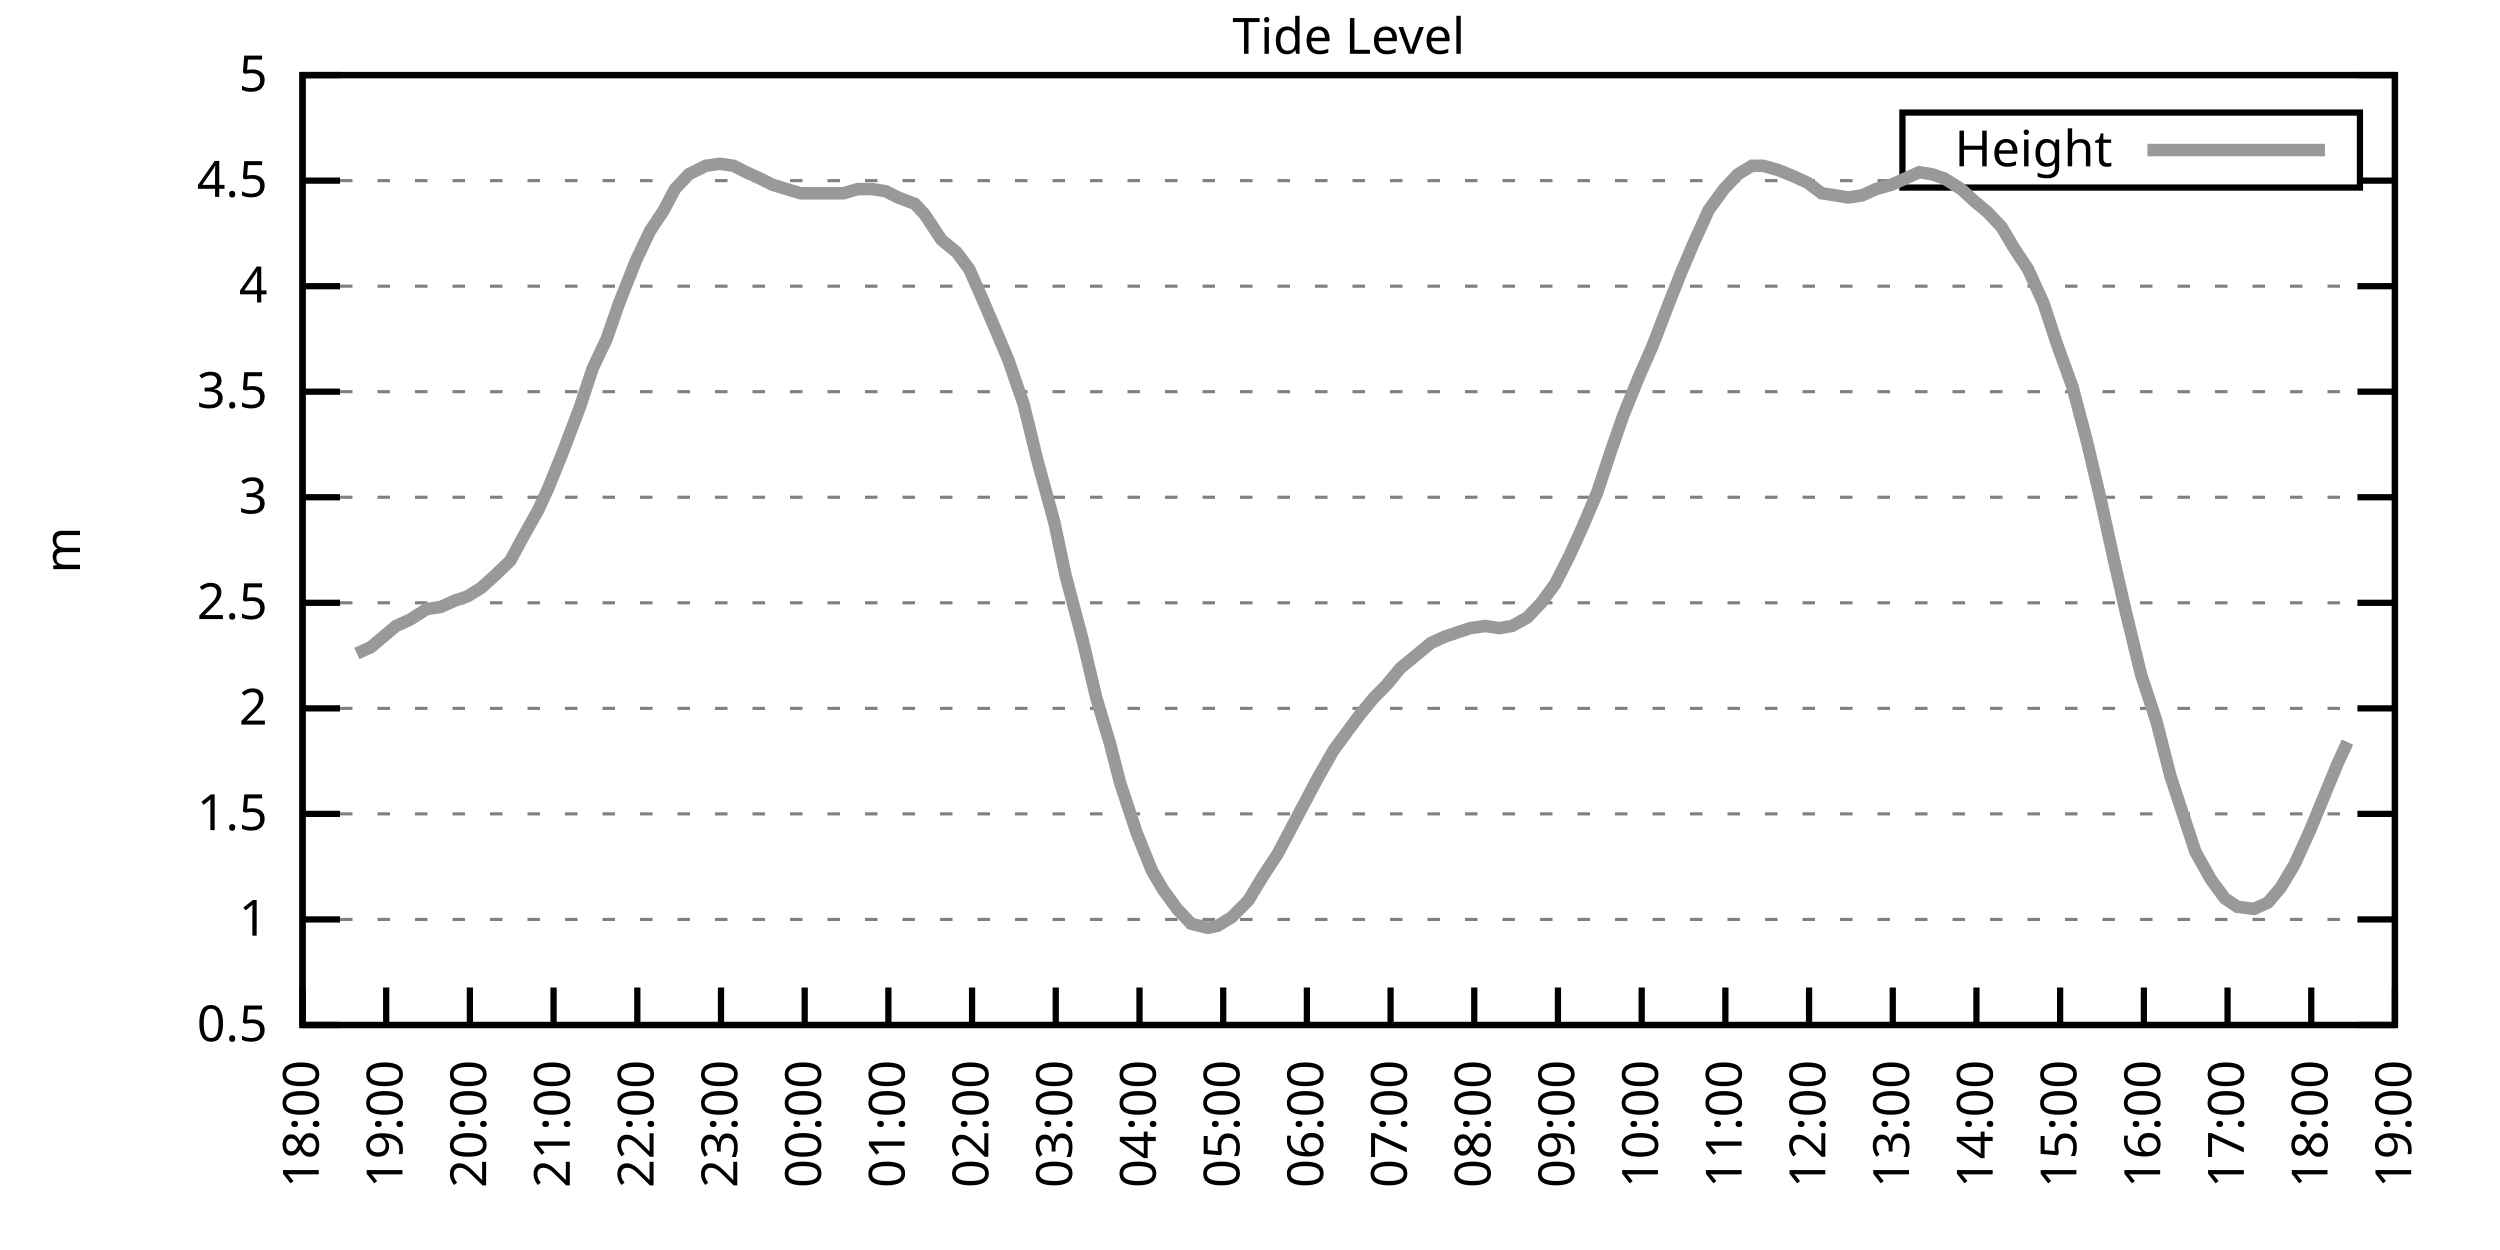
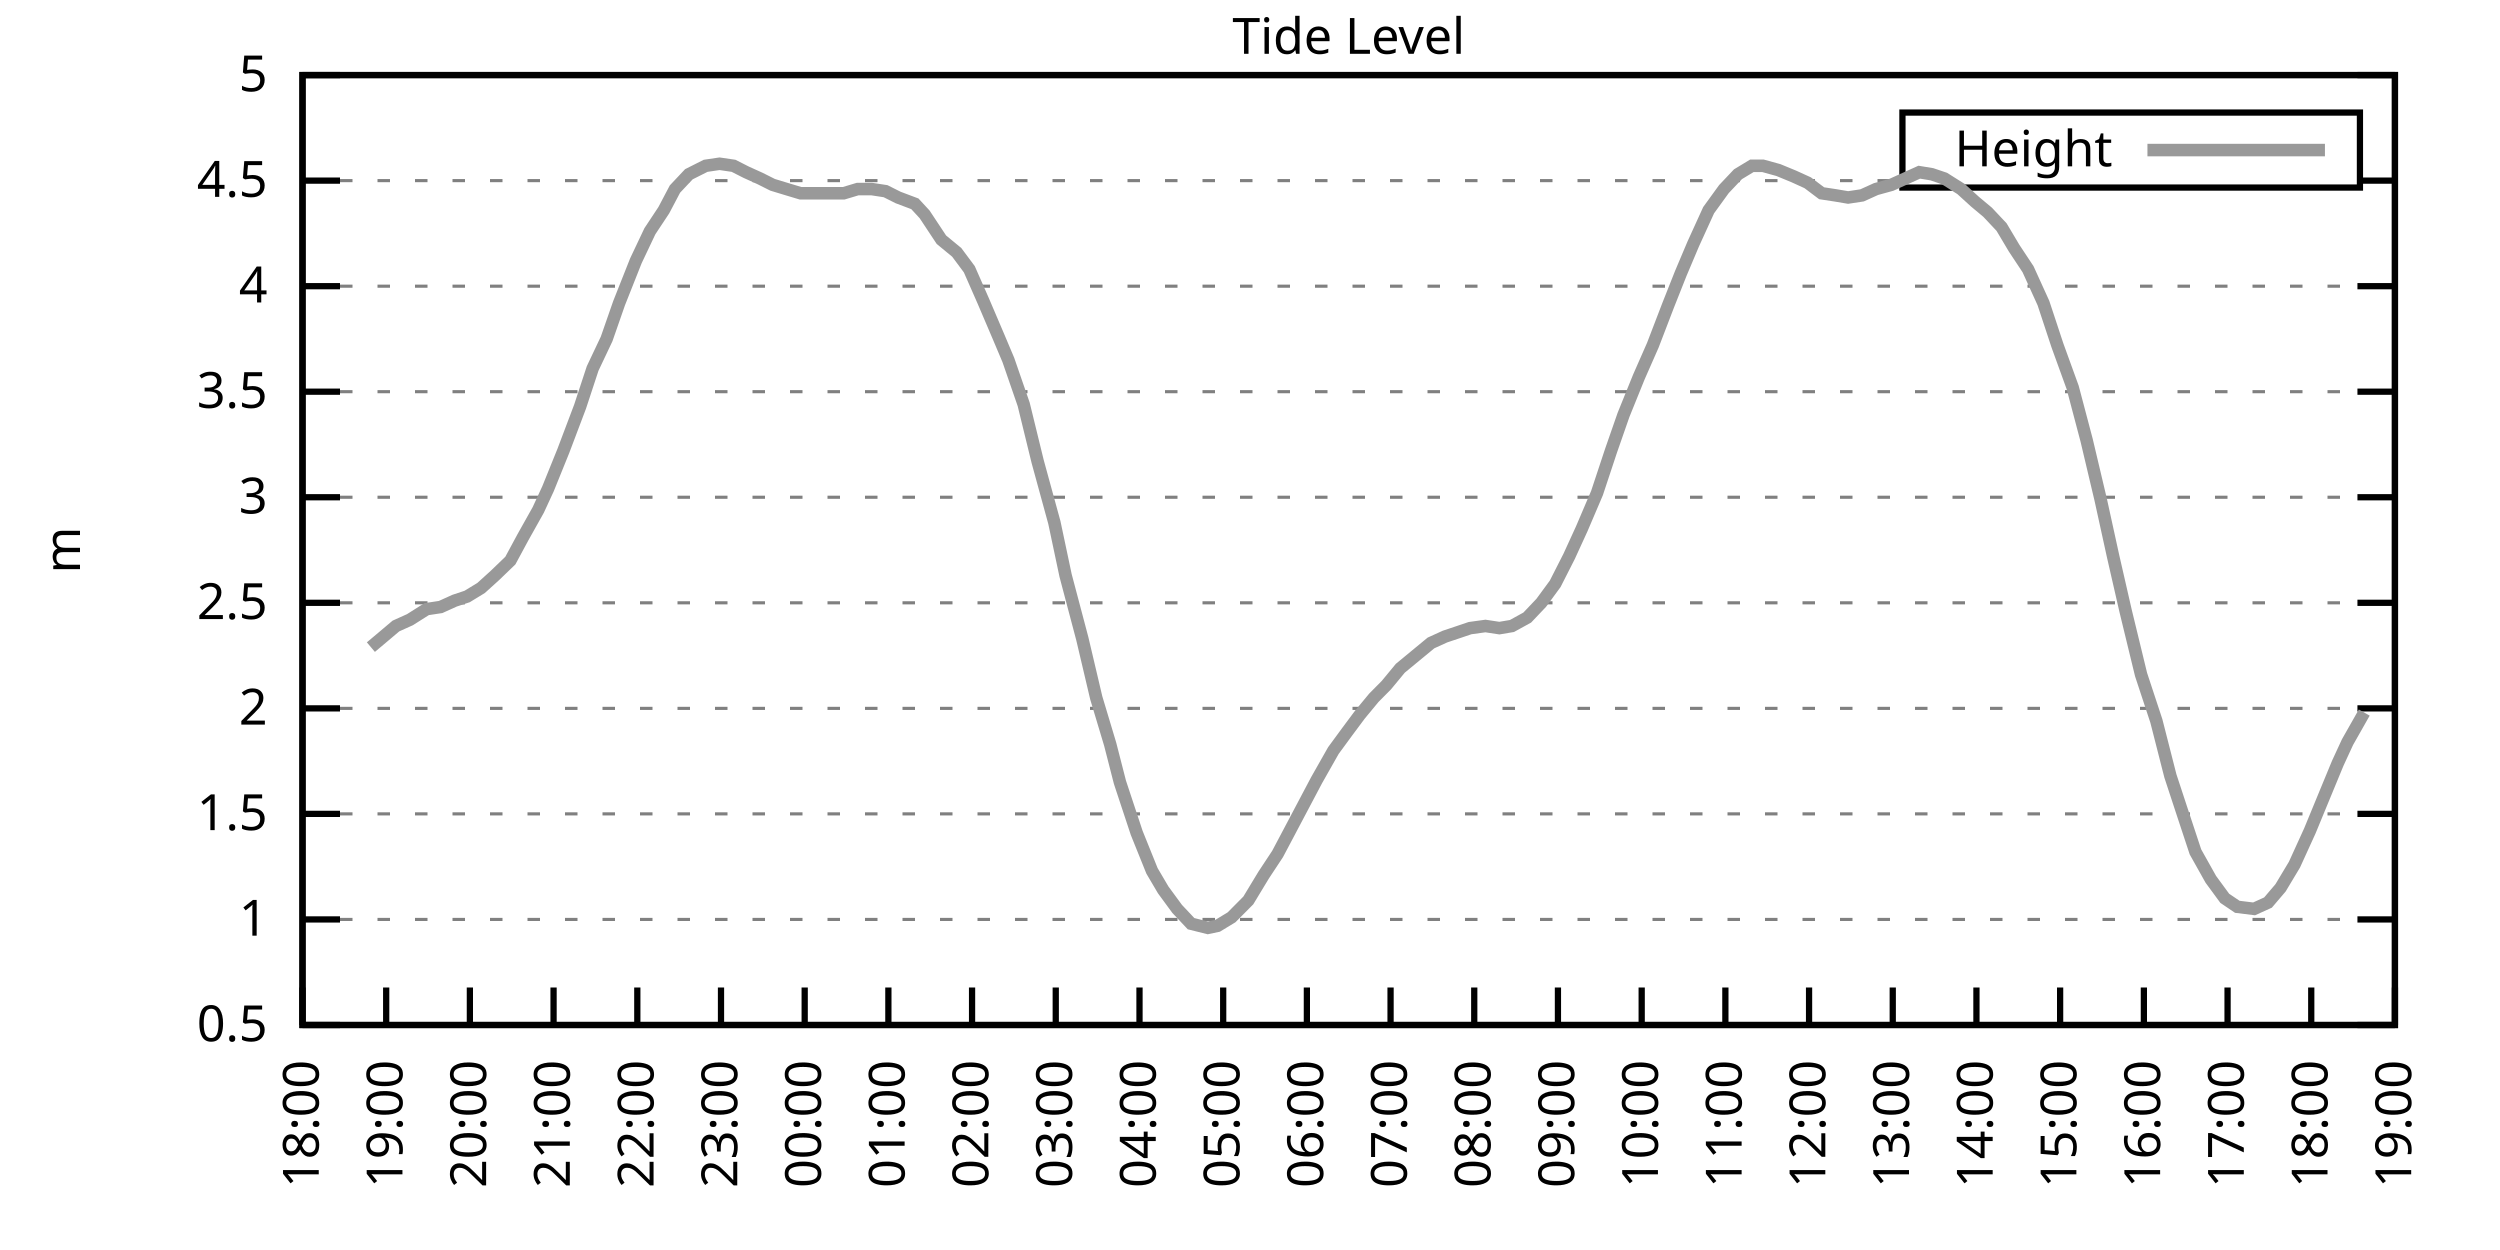
<svg xmlns="http://www.w3.org/2000/svg" xmlns:xlink="http://www.w3.org/1999/xlink" width="400" height="200" viewBox="0 0 400 200">
  <g id="gnuplot_canvas">
    <rect x="0" y="0" width="400" height="200" fill="none" />
    <defs>
      <circle id="gpDot" r="0.5" stroke-width="0.5" stroke="currentColor" />
      <path id="gpPt0" stroke-width="0.333" stroke="currentColor" d="M-1,0 h2 M0,-1 v2" />
      <path id="gpPt1" stroke-width="0.333" stroke="currentColor" d="M-1,-1 L1,1 M1,-1 L-1,1" />
      <path id="gpPt2" stroke-width="0.333" stroke="currentColor" d="M-1,0 L1,0 M0,-1 L0,1 M-1,-1 L1,1 M-1,1 L1,-1" />
      <rect id="gpPt3" stroke-width="0.333" stroke="currentColor" x="-1" y="-1" width="2" height="2" />
      <rect id="gpPt4" stroke-width="0.333" stroke="currentColor" fill="currentColor" x="-1" y="-1" width="2" height="2" />
      <circle id="gpPt5" stroke-width="0.333" stroke="currentColor" cx="0" cy="0" r="1" />
      <use xlink:href="#gpPt5" id="gpPt6" fill="currentColor" stroke="none" />
      <path id="gpPt7" stroke-width="0.333" stroke="currentColor" d="M0,-1.33 L-1.33,0.67 L1.33,0.67 z" />
      <use xlink:href="#gpPt7" id="gpPt8" fill="currentColor" stroke="none" />
      <use xlink:href="#gpPt7" id="gpPt9" stroke="currentColor" transform="rotate(180)" />
      <use xlink:href="#gpPt9" id="gpPt10" fill="currentColor" stroke="none" />
      <use xlink:href="#gpPt3" id="gpPt11" stroke="currentColor" transform="rotate(45)" />
      <use xlink:href="#gpPt11" id="gpPt12" fill="currentColor" stroke="none" />
      <path id="gpPt13" stroke-width="0.333" stroke="currentColor" d="M0,1.330 L1.265,0.411 L0.782,-1.067 L-0.782,-1.076 L-1.265,0.411 z" />
      <use xlink:href="#gpPt13" id="gpPt14" fill="currentColor" stroke="none" />
      <filter id="textbox" filterUnits="objectBoundingBox" x="0" y="0" height="1" width="1">
        <feFlood flood-color="white" flood-opacity="1" result="bgnd" />
        <feComposite in="SourceGraphic" in2="bgnd" operator="atop" />
      </filter>
      <filter id="greybox" filterUnits="objectBoundingBox" x="0" y="0" height="1" width="1">
        <feFlood flood-color="lightgrey" flood-opacity="1" result="grey" />
        <feComposite in="SourceGraphic" in2="grey" operator="atop" />
      </filter>
    </defs>
    <g fill="none" color="white" stroke="currentColor" stroke-width="1.00" stroke-linecap="butt" stroke-linejoin="miter">
</g>
    <g fill="none" color="black" stroke="currentColor" stroke-width="1.00" stroke-linecap="butt" stroke-linejoin="miter">
      <g stroke="none" shape-rendering="crispEdges">
        <polygon fill="rgb(255, 255, 255)" points="48.40,164.00 383.18,164.00 383.18,12.02 48.40,12.02 " />
      </g>
    </g>
    <g fill="none" color="black" stroke="currentColor" stroke-width="1.00" stroke-linecap="butt" stroke-linejoin="miter">
</g>
    <g fill="none" color="black" stroke="black" stroke-width="0.50" stroke-linecap="butt" stroke-linejoin="miter">
</g>
    <g fill="none" color="gray" stroke="currentColor" stroke-width="0.50" stroke-linecap="butt" stroke-linejoin="miter">
      <path stroke="gray" stroke-dasharray="2,4" class="gridline" d="M48.40,164.00 L383.19,164.00  " />
    </g>
    <g fill="none" color="gray" stroke="gray" stroke-width="1.00" stroke-linecap="butt" stroke-linejoin="miter">
</g>
    <g fill="none" color="black" stroke="currentColor" stroke-width="1.00" stroke-linecap="butt" stroke-linejoin="miter">
      <path stroke="black" d="M48.40,164.00 L54.40,164.00 M383.19,164.00 L377.19,164.00  " />
      <g transform="translate(42.80,166.60)" stroke="none" fill="black" font-family="Sans" font-size="8.00" text-anchor="end">
        <text>
          <tspan font-family="Sans"> 0.5</tspan>
        </text>
      </g>
    </g>
    <g fill="none" color="black" stroke="currentColor" stroke-width="1.00" stroke-linecap="butt" stroke-linejoin="miter">
</g>
    <g fill="none" color="black" stroke="black" stroke-width="0.50" stroke-linecap="butt" stroke-linejoin="miter">
</g>
    <g fill="none" color="gray" stroke="currentColor" stroke-width="0.50" stroke-linecap="butt" stroke-linejoin="miter">
      <path stroke="gray" stroke-dasharray="2,4" class="gridline" d="M48.40,147.11 L383.19,147.11  " />
    </g>
    <g fill="none" color="gray" stroke="gray" stroke-width="1.00" stroke-linecap="butt" stroke-linejoin="miter">
</g>
    <g fill="none" color="black" stroke="currentColor" stroke-width="1.00" stroke-linecap="butt" stroke-linejoin="miter">
      <path stroke="black" d="M48.40,147.11 L54.40,147.11 M383.19,147.11 L377.19,147.11  " />
      <g transform="translate(42.80,149.71)" stroke="none" fill="black" font-family="Sans" font-size="8.00" text-anchor="end">
        <text>
          <tspan font-family="Sans"> 1</tspan>
        </text>
      </g>
    </g>
    <g fill="none" color="black" stroke="currentColor" stroke-width="1.00" stroke-linecap="butt" stroke-linejoin="miter">
</g>
    <g fill="none" color="black" stroke="black" stroke-width="0.50" stroke-linecap="butt" stroke-linejoin="miter">
</g>
    <g fill="none" color="gray" stroke="currentColor" stroke-width="0.50" stroke-linecap="butt" stroke-linejoin="miter">
      <path stroke="gray" stroke-dasharray="2,4" class="gridline" d="M48.40,130.22 L383.19,130.22  " />
    </g>
    <g fill="none" color="gray" stroke="gray" stroke-width="1.00" stroke-linecap="butt" stroke-linejoin="miter">
</g>
    <g fill="none" color="black" stroke="currentColor" stroke-width="1.00" stroke-linecap="butt" stroke-linejoin="miter">
      <path stroke="black" d="M48.40,130.22 L54.40,130.22 M383.19,130.22 L377.19,130.22  " />
      <g transform="translate(42.80,132.82)" stroke="none" fill="black" font-family="Sans" font-size="8.00" text-anchor="end">
        <text>
          <tspan font-family="Sans"> 1.5</tspan>
        </text>
      </g>
    </g>
    <g fill="none" color="black" stroke="currentColor" stroke-width="1.00" stroke-linecap="butt" stroke-linejoin="miter">
</g>
    <g fill="none" color="black" stroke="black" stroke-width="0.50" stroke-linecap="butt" stroke-linejoin="miter">
</g>
    <g fill="none" color="gray" stroke="currentColor" stroke-width="0.50" stroke-linecap="butt" stroke-linejoin="miter">
      <path stroke="gray" stroke-dasharray="2,4" class="gridline" d="M48.40,113.34 L383.19,113.34  " />
    </g>
    <g fill="none" color="gray" stroke="gray" stroke-width="1.00" stroke-linecap="butt" stroke-linejoin="miter">
</g>
    <g fill="none" color="black" stroke="currentColor" stroke-width="1.00" stroke-linecap="butt" stroke-linejoin="miter">
      <path stroke="black" d="M48.40,113.34 L54.40,113.34 M383.19,113.34 L377.19,113.34  " />
      <g transform="translate(42.80,115.94)" stroke="none" fill="black" font-family="Sans" font-size="8.00" text-anchor="end">
        <text>
          <tspan font-family="Sans"> 2</tspan>
        </text>
      </g>
    </g>
    <g fill="none" color="black" stroke="currentColor" stroke-width="1.00" stroke-linecap="butt" stroke-linejoin="miter">
</g>
    <g fill="none" color="black" stroke="black" stroke-width="0.50" stroke-linecap="butt" stroke-linejoin="miter">
</g>
    <g fill="none" color="gray" stroke="currentColor" stroke-width="0.50" stroke-linecap="butt" stroke-linejoin="miter">
      <path stroke="gray" stroke-dasharray="2,4" class="gridline" d="M48.40,96.45 L383.19,96.45  " />
    </g>
    <g fill="none" color="gray" stroke="gray" stroke-width="1.00" stroke-linecap="butt" stroke-linejoin="miter">
</g>
    <g fill="none" color="black" stroke="currentColor" stroke-width="1.00" stroke-linecap="butt" stroke-linejoin="miter">
      <path stroke="black" d="M48.40,96.45 L54.40,96.45 M383.19,96.45 L377.19,96.45  " />
      <g transform="translate(42.80,99.05)" stroke="none" fill="black" font-family="Sans" font-size="8.00" text-anchor="end">
        <text>
          <tspan font-family="Sans"> 2.5</tspan>
        </text>
      </g>
    </g>
    <g fill="none" color="black" stroke="currentColor" stroke-width="1.00" stroke-linecap="butt" stroke-linejoin="miter">
</g>
    <g fill="none" color="black" stroke="black" stroke-width="0.50" stroke-linecap="butt" stroke-linejoin="miter">
</g>
    <g fill="none" color="gray" stroke="currentColor" stroke-width="0.50" stroke-linecap="butt" stroke-linejoin="miter">
      <path stroke="gray" stroke-dasharray="2,4" class="gridline" d="M48.40,79.56 L383.19,79.56  " />
    </g>
    <g fill="none" color="gray" stroke="gray" stroke-width="1.00" stroke-linecap="butt" stroke-linejoin="miter">
</g>
    <g fill="none" color="black" stroke="currentColor" stroke-width="1.00" stroke-linecap="butt" stroke-linejoin="miter">
      <path stroke="black" d="M48.40,79.56 L54.40,79.56 M383.19,79.56 L377.19,79.56  " />
      <g transform="translate(42.80,82.16)" stroke="none" fill="black" font-family="Sans" font-size="8.00" text-anchor="end">
        <text>
          <tspan font-family="Sans"> 3</tspan>
        </text>
      </g>
    </g>
    <g fill="none" color="black" stroke="currentColor" stroke-width="1.00" stroke-linecap="butt" stroke-linejoin="miter">
</g>
    <g fill="none" color="black" stroke="black" stroke-width="0.50" stroke-linecap="butt" stroke-linejoin="miter">
</g>
    <g fill="none" color="gray" stroke="currentColor" stroke-width="0.50" stroke-linecap="butt" stroke-linejoin="miter">
      <path stroke="gray" stroke-dasharray="2,4" class="gridline" d="M48.40,62.67 L383.19,62.67  " />
    </g>
    <g fill="none" color="gray" stroke="gray" stroke-width="1.00" stroke-linecap="butt" stroke-linejoin="miter">
</g>
    <g fill="none" color="black" stroke="currentColor" stroke-width="1.00" stroke-linecap="butt" stroke-linejoin="miter">
      <path stroke="black" d="M48.40,62.67 L54.40,62.67 M383.19,62.67 L377.19,62.67  " />
      <g transform="translate(42.80,65.27)" stroke="none" fill="black" font-family="Sans" font-size="8.00" text-anchor="end">
        <text>
          <tspan font-family="Sans"> 3.5</tspan>
        </text>
      </g>
    </g>
    <g fill="none" color="black" stroke="currentColor" stroke-width="1.00" stroke-linecap="butt" stroke-linejoin="miter">
</g>
    <g fill="none" color="black" stroke="black" stroke-width="0.50" stroke-linecap="butt" stroke-linejoin="miter">
</g>
    <g fill="none" color="gray" stroke="currentColor" stroke-width="0.50" stroke-linecap="butt" stroke-linejoin="miter">
      <path stroke="gray" stroke-dasharray="2,4" class="gridline" d="M48.40,45.79 L383.19,45.79  " />
    </g>
    <g fill="none" color="gray" stroke="gray" stroke-width="1.00" stroke-linecap="butt" stroke-linejoin="miter">
</g>
    <g fill="none" color="black" stroke="currentColor" stroke-width="1.00" stroke-linecap="butt" stroke-linejoin="miter">
      <path stroke="black" d="M48.40,45.79 L54.40,45.79 M383.19,45.79 L377.19,45.79  " />
      <g transform="translate(42.80,48.39)" stroke="none" fill="black" font-family="Sans" font-size="8.00" text-anchor="end">
        <text>
          <tspan font-family="Sans"> 4</tspan>
        </text>
      </g>
    </g>
    <g fill="none" color="black" stroke="currentColor" stroke-width="1.00" stroke-linecap="butt" stroke-linejoin="miter">
</g>
    <g fill="none" color="black" stroke="black" stroke-width="0.50" stroke-linecap="butt" stroke-linejoin="miter">
</g>
    <g fill="none" color="gray" stroke="currentColor" stroke-width="0.50" stroke-linecap="butt" stroke-linejoin="miter">
      <path stroke="gray" stroke-dasharray="2,4" class="gridline" d="M48.40,28.90 L304.39,28.90 M377.59,28.90 L383.19,28.90  " />
    </g>
    <g fill="none" color="gray" stroke="gray" stroke-width="1.00" stroke-linecap="butt" stroke-linejoin="miter">
</g>
    <g fill="none" color="black" stroke="currentColor" stroke-width="1.00" stroke-linecap="butt" stroke-linejoin="miter">
      <path stroke="black" d="M48.40,28.90 L54.40,28.90 M383.19,28.90 L377.19,28.90  " />
      <g transform="translate(42.80,31.50)" stroke="none" fill="black" font-family="Sans" font-size="8.00" text-anchor="end">
        <text>
          <tspan font-family="Sans"> 4.5</tspan>
        </text>
      </g>
    </g>
    <g fill="none" color="black" stroke="currentColor" stroke-width="1.00" stroke-linecap="butt" stroke-linejoin="miter">
</g>
    <g fill="none" color="black" stroke="black" stroke-width="0.50" stroke-linecap="butt" stroke-linejoin="miter">
</g>
    <g fill="none" color="gray" stroke="currentColor" stroke-width="0.50" stroke-linecap="butt" stroke-linejoin="miter">
      <path stroke="gray" stroke-dasharray="2,4" class="gridline" d="M48.40,12.01 L383.19,12.01  " />
    </g>
    <g fill="none" color="gray" stroke="gray" stroke-width="1.00" stroke-linecap="butt" stroke-linejoin="miter">
</g>
    <g fill="none" color="black" stroke="currentColor" stroke-width="1.00" stroke-linecap="butt" stroke-linejoin="miter">
      <path stroke="black" d="M48.40,12.01 L54.40,12.01 M383.19,12.01 L377.19,12.01  " />
      <g transform="translate(42.80,14.61)" stroke="none" fill="black" font-family="Sans" font-size="8.00" text-anchor="end">
        <text>
          <tspan font-family="Sans"> 5</tspan>
        </text>
      </g>
    </g>
    <g fill="none" color="black" stroke="currentColor" stroke-width="1.00" stroke-linecap="butt" stroke-linejoin="miter">
      <path stroke="black" d="M48.40,164.00 L48.40,158.00  " />
      <g transform="translate(51.00,169.60) rotate(270.00)" stroke="none" fill="black" font-family="Sans" font-size="8.00" text-anchor="end">
        <text>
          <tspan font-family="Sans">18:00</tspan>
        </text>
      </g>
    </g>
    <g fill="none" color="black" stroke="currentColor" stroke-width="1.00" stroke-linecap="butt" stroke-linejoin="miter">
      <path stroke="black" d="M61.79,164.00 L61.79,158.00  " />
      <g transform="translate(64.39,169.60) rotate(270.00)" stroke="none" fill="black" font-family="Sans" font-size="8.00" text-anchor="end">
        <text>
          <tspan font-family="Sans">19:00</tspan>
        </text>
      </g>
    </g>
    <g fill="none" color="black" stroke="currentColor" stroke-width="1.00" stroke-linecap="butt" stroke-linejoin="miter">
      <path stroke="black" d="M75.18,164.00 L75.18,158.00  " />
      <g transform="translate(77.78,169.60) rotate(270.00)" stroke="none" fill="black" font-family="Sans" font-size="8.00" text-anchor="end">
        <text>
          <tspan font-family="Sans">20:00</tspan>
        </text>
      </g>
    </g>
    <g fill="none" color="black" stroke="currentColor" stroke-width="1.00" stroke-linecap="butt" stroke-linejoin="miter">
      <path stroke="black" d="M88.57,164.00 L88.57,158.00  " />
      <g transform="translate(91.17,169.60) rotate(270.00)" stroke="none" fill="black" font-family="Sans" font-size="8.00" text-anchor="end">
        <text>
          <tspan font-family="Sans">21:00</tspan>
        </text>
      </g>
    </g>
    <g fill="none" color="black" stroke="currentColor" stroke-width="1.00" stroke-linecap="butt" stroke-linejoin="miter">
      <path stroke="black" d="M101.97,164.00 L101.97,158.00  " />
      <g transform="translate(104.57,169.60) rotate(270.00)" stroke="none" fill="black" font-family="Sans" font-size="8.00" text-anchor="end">
        <text>
          <tspan font-family="Sans">22:00</tspan>
        </text>
      </g>
    </g>
    <g fill="none" color="black" stroke="currentColor" stroke-width="1.00" stroke-linecap="butt" stroke-linejoin="miter">
      <path stroke="black" d="M115.36,164.00 L115.36,158.00  " />
      <g transform="translate(117.96,169.60) rotate(270.00)" stroke="none" fill="black" font-family="Sans" font-size="8.00" text-anchor="end">
        <text>
          <tspan font-family="Sans">23:00</tspan>
        </text>
      </g>
    </g>
    <g fill="none" color="black" stroke="currentColor" stroke-width="1.00" stroke-linecap="butt" stroke-linejoin="miter">
      <path stroke="black" d="M128.75,164.00 L128.75,158.00  " />
      <g transform="translate(131.35,169.60) rotate(270.00)" stroke="none" fill="black" font-family="Sans" font-size="8.00" text-anchor="end">
        <text>
          <tspan font-family="Sans">00:00</tspan>
        </text>
      </g>
    </g>
    <g fill="none" color="black" stroke="currentColor" stroke-width="1.00" stroke-linecap="butt" stroke-linejoin="miter">
      <path stroke="black" d="M142.14,164.00 L142.14,158.00  " />
      <g transform="translate(144.74,169.60) rotate(270.00)" stroke="none" fill="black" font-family="Sans" font-size="8.00" text-anchor="end">
        <text>
          <tspan font-family="Sans">01:00</tspan>
        </text>
      </g>
    </g>
    <g fill="none" color="black" stroke="currentColor" stroke-width="1.00" stroke-linecap="butt" stroke-linejoin="miter">
      <path stroke="black" d="M155.53,164.00 L155.53,158.00  " />
      <g transform="translate(158.13,169.60) rotate(270.00)" stroke="none" fill="black" font-family="Sans" font-size="8.00" text-anchor="end">
        <text>
          <tspan font-family="Sans">02:00</tspan>
        </text>
      </g>
    </g>
    <g fill="none" color="black" stroke="currentColor" stroke-width="1.00" stroke-linecap="butt" stroke-linejoin="miter">
      <path stroke="black" d="M168.92,164.00 L168.92,158.00  " />
      <g transform="translate(171.52,169.60) rotate(270.00)" stroke="none" fill="black" font-family="Sans" font-size="8.00" text-anchor="end">
        <text>
          <tspan font-family="Sans">03:00</tspan>
        </text>
      </g>
    </g>
    <g fill="none" color="black" stroke="currentColor" stroke-width="1.00" stroke-linecap="butt" stroke-linejoin="miter">
      <path stroke="black" d="M182.32,164.00 L182.32,158.00  " />
      <g transform="translate(184.92,169.60) rotate(270.00)" stroke="none" fill="black" font-family="Sans" font-size="8.00" text-anchor="end">
        <text>
          <tspan font-family="Sans">04:00</tspan>
        </text>
      </g>
    </g>
    <g fill="none" color="black" stroke="currentColor" stroke-width="1.00" stroke-linecap="butt" stroke-linejoin="miter">
      <path stroke="black" d="M195.71,164.00 L195.71,158.00  " />
      <g transform="translate(198.31,169.60) rotate(270.00)" stroke="none" fill="black" font-family="Sans" font-size="8.00" text-anchor="end">
        <text>
          <tspan font-family="Sans">05:00</tspan>
        </text>
      </g>
    </g>
    <g fill="none" color="black" stroke="currentColor" stroke-width="1.00" stroke-linecap="butt" stroke-linejoin="miter">
      <path stroke="black" d="M209.10,164.00 L209.10,158.00  " />
      <g transform="translate(211.70,169.60) rotate(270.00)" stroke="none" fill="black" font-family="Sans" font-size="8.00" text-anchor="end">
        <text>
          <tspan font-family="Sans">06:00</tspan>
        </text>
      </g>
    </g>
    <g fill="none" color="black" stroke="currentColor" stroke-width="1.00" stroke-linecap="butt" stroke-linejoin="miter">
      <path stroke="black" d="M222.49,164.00 L222.49,158.00  " />
      <g transform="translate(225.09,169.60) rotate(270.00)" stroke="none" fill="black" font-family="Sans" font-size="8.00" text-anchor="end">
        <text>
          <tspan font-family="Sans">07:00</tspan>
        </text>
      </g>
    </g>
    <g fill="none" color="black" stroke="currentColor" stroke-width="1.00" stroke-linecap="butt" stroke-linejoin="miter">
      <path stroke="black" d="M235.88,164.00 L235.88,158.00  " />
      <g transform="translate(238.48,169.60) rotate(270.00)" stroke="none" fill="black" font-family="Sans" font-size="8.00" text-anchor="end">
        <text>
          <tspan font-family="Sans">08:00</tspan>
        </text>
      </g>
    </g>
    <g fill="none" color="black" stroke="currentColor" stroke-width="1.00" stroke-linecap="butt" stroke-linejoin="miter">
      <path stroke="black" d="M249.27,164.00 L249.27,158.00  " />
      <g transform="translate(251.87,169.60) rotate(270.00)" stroke="none" fill="black" font-family="Sans" font-size="8.00" text-anchor="end">
        <text>
          <tspan font-family="Sans">09:00</tspan>
        </text>
      </g>
    </g>
    <g fill="none" color="black" stroke="currentColor" stroke-width="1.00" stroke-linecap="butt" stroke-linejoin="miter">
      <path stroke="black" d="M262.67,164.00 L262.67,158.00  " />
      <g transform="translate(265.27,169.60) rotate(270.00)" stroke="none" fill="black" font-family="Sans" font-size="8.00" text-anchor="end">
        <text>
          <tspan font-family="Sans">10:00</tspan>
        </text>
      </g>
    </g>
    <g fill="none" color="black" stroke="currentColor" stroke-width="1.00" stroke-linecap="butt" stroke-linejoin="miter">
      <path stroke="black" d="M276.06,164.00 L276.06,158.00  " />
      <g transform="translate(278.66,169.60) rotate(270.00)" stroke="none" fill="black" font-family="Sans" font-size="8.00" text-anchor="end">
        <text>
          <tspan font-family="Sans">11:00</tspan>
        </text>
      </g>
    </g>
    <g fill="none" color="black" stroke="currentColor" stroke-width="1.00" stroke-linecap="butt" stroke-linejoin="miter">
      <path stroke="black" d="M289.45,164.00 L289.45,158.00  " />
      <g transform="translate(292.05,169.60) rotate(270.00)" stroke="none" fill="black" font-family="Sans" font-size="8.00" text-anchor="end">
        <text>
          <tspan font-family="Sans">12:00</tspan>
        </text>
      </g>
    </g>
    <g fill="none" color="black" stroke="currentColor" stroke-width="1.00" stroke-linecap="butt" stroke-linejoin="miter">
      <path stroke="black" d="M302.84,164.00 L302.84,158.00  " />
      <g transform="translate(305.44,169.60) rotate(270.00)" stroke="none" fill="black" font-family="Sans" font-size="8.00" text-anchor="end">
        <text>
          <tspan font-family="Sans">13:00</tspan>
        </text>
      </g>
    </g>
    <g fill="none" color="black" stroke="currentColor" stroke-width="1.00" stroke-linecap="butt" stroke-linejoin="miter">
      <path stroke="black" d="M316.23,164.00 L316.23,158.00  " />
      <g transform="translate(318.83,169.60) rotate(270.00)" stroke="none" fill="black" font-family="Sans" font-size="8.00" text-anchor="end">
        <text>
          <tspan font-family="Sans">14:00</tspan>
        </text>
      </g>
    </g>
    <g fill="none" color="black" stroke="currentColor" stroke-width="1.00" stroke-linecap="butt" stroke-linejoin="miter">
      <path stroke="black" d="M329.62,164.00 L329.62,158.00  " />
      <g transform="translate(332.22,169.60) rotate(270.00)" stroke="none" fill="black" font-family="Sans" font-size="8.00" text-anchor="end">
        <text>
          <tspan font-family="Sans">15:00</tspan>
        </text>
      </g>
    </g>
    <g fill="none" color="black" stroke="currentColor" stroke-width="1.00" stroke-linecap="butt" stroke-linejoin="miter">
      <path stroke="black" d="M343.02,164.00 L343.02,158.00  " />
      <g transform="translate(345.62,169.60) rotate(270.00)" stroke="none" fill="black" font-family="Sans" font-size="8.00" text-anchor="end">
        <text>
          <tspan font-family="Sans">16:00</tspan>
        </text>
      </g>
    </g>
    <g fill="none" color="black" stroke="currentColor" stroke-width="1.00" stroke-linecap="butt" stroke-linejoin="miter">
      <path stroke="black" d="M356.41,164.00 L356.41,158.00  " />
      <g transform="translate(359.01,169.60) rotate(270.00)" stroke="none" fill="black" font-family="Sans" font-size="8.00" text-anchor="end">
        <text>
          <tspan font-family="Sans">17:00</tspan>
        </text>
      </g>
    </g>
    <g fill="none" color="black" stroke="currentColor" stroke-width="1.00" stroke-linecap="butt" stroke-linejoin="miter">
      <path stroke="black" d="M369.80,164.00 L369.80,158.00  " />
      <g transform="translate(372.40,169.60) rotate(270.00)" stroke="none" fill="black" font-family="Sans" font-size="8.00" text-anchor="end">
        <text>
          <tspan font-family="Sans">18:00</tspan>
        </text>
      </g>
    </g>
    <g fill="none" color="black" stroke="currentColor" stroke-width="1.00" stroke-linecap="butt" stroke-linejoin="miter">
      <path stroke="black" d="M383.19,164.00 L383.19,158.00  " />
      <g transform="translate(385.79,169.60) rotate(270.00)" stroke="none" fill="black" font-family="Sans" font-size="8.00" text-anchor="end">
        <text>
          <tspan font-family="Sans">19:00</tspan>
        </text>
      </g>
    </g>
    <g fill="none" color="black" stroke="currentColor" stroke-width="1.00" stroke-linecap="butt" stroke-linejoin="miter">
</g>
    <g fill="none" color="black" stroke="currentColor" stroke-width="1.00" stroke-linecap="butt" stroke-linejoin="miter">
      <path stroke="black" d="M48.40,12.01 L48.40,164.00 L383.19,164.00 L383.19,12.01 L48.40,12.01 Z  " />
    </g>
    <g fill="none" color="black" stroke="currentColor" stroke-width="1.00" stroke-linecap="butt" stroke-linejoin="miter">
</g>
    <g fill="none" color="black" stroke="currentColor" stroke-width="1.00" stroke-linecap="butt" stroke-linejoin="miter">
      <path stroke="black" d="M304.39,30.01 L304.39,18.01 L377.59,18.01 L377.59,30.01 L304.39,30.01 Z  " />
    </g>
    <g id="Tide_level_plot_1">
      <g fill="none" color="white" stroke="black" stroke-width="2.00" stroke-linecap="butt" stroke-linejoin="miter">
</g>
      <g fill="none" color="black" stroke="currentColor" stroke-width="2.00" stroke-linecap="butt" stroke-linejoin="miter">
        <g transform="translate(337.99,26.61)" stroke="none" fill="black" font-family="Sans" font-size="8.00" text-anchor="end">
          <text>
            <tspan font-family="Sans">Height</tspan>
          </text>
        </g>
      </g>
      <g fill="none" color="black" stroke="currentColor" stroke-width="2.00" stroke-linecap="butt" stroke-linejoin="miter">
-         <path stroke="rgb(153, 153, 153)" d="M343.59,24.01 L371.99,24.01 M57.10,104.56 L59.34,103.54 L61.35,101.85 L63.35,100.16 L65.59,99.15 L68.26,97.46   L70.50,97.12 L72.73,96.11 L74.74,95.44 L76.97,94.08 L79.20,92.06 L81.66,89.69 L83.66,85.98 L86.12,81.59   L87.68,78.21 L90.14,72.13 L92.82,65.04 L94.82,58.96 L97.06,54.23 L99.06,48.49 L101.74,41.73 L103.98,37.00   L106.21,33.63 L107.99,30.25 L110.22,27.88 L112.90,26.53 L115.13,26.20 L117.37,26.53 L119.38,27.55 L121.61,28.56   L123.62,29.57 L125.85,30.25 L128.08,30.92 L130.54,30.92 L132.77,30.92 L135.00,30.92 L137.23,30.25 L139.46,30.25   L141.69,30.59 L143.70,31.60 L146.38,32.61 L147.94,34.30 L150.62,38.35 L153.08,40.38 L155.09,43.08 L157.32,48.15   L159.77,53.89 L161.34,57.61 L163.79,64.70 L166.02,73.82 L168.70,83.61 L170.49,92.06 L173.17,102.19 L175.40,111.65   L177.63,119.08 L179.19,125.16 L181.87,133.26 L184.32,139.34 L186.11,142.38 L188.34,145.42 L190.57,147.79 L193.25,148.46   L194.81,148.13 L197.05,146.77 L199.73,144.07 L202.18,140.02 L204.41,136.64 L206.20,133.26 L207.98,129.89 L210.66,124.82   L213.34,120.09 L215.57,117.05 L217.58,114.35 L219.81,111.65 L221.82,109.62 L224.05,106.92 L226.51,104.89 L228.96,102.87   L231.20,101.85 L233.20,101.18 L235.21,100.50 L237.67,100.16 L239.90,100.50 L241.91,100.16 L244.36,98.81 L246.60,96.45   L248.83,93.41 L251.06,89.02 L253.07,84.63 L255.52,78.89 L257.76,72.13 L259.76,66.39 L262.22,60.31 L264.45,55.24   L266.91,48.83 L268.92,43.76 L270.92,39.03 L273.38,33.63 L275.83,30.25 L278.07,27.88 L280.30,26.53 L282.08,26.53   L284.54,27.21 L286.99,28.22 L289.23,29.24 L291.46,30.92 L293.69,31.26 L295.70,31.60 L297.93,31.26 L300.16,30.25   L302.62,29.57 L304.85,28.56 L307.08,27.55 L309.09,27.88 L311.10,28.56 L313.78,30.25 L316.01,32.28 L318.02,33.96   L320.25,36.33 L322.26,39.71 L324.49,43.08 L326.95,48.49 L329.18,55.24 L331.63,62.00 L333.86,70.44 L336.10,79.90   L338.10,89.02 L340.11,97.80 L342.57,107.93 L345.02,115.36 L347.26,124.14 L349.26,130.22 L351.27,136.30 L353.73,140.69   L355.96,143.73 L357.97,145.09 L360.65,145.42 L362.88,144.41 L364.89,142.05 L367.12,138.33 L369.58,132.93 L371.81,127.52   L374.04,122.12 L375.60,118.74  " />
+         <path stroke="rgb(153, 153, 153)" d="M343.59,24.01 L371.99,24.01 M59.34,103.54 L61.35,101.85 L63.35,100.16 L65.59,99.15 L68.26,97.46 L70.50,97.12   L72.73,96.11 L74.74,95.44 L76.97,94.08 L79.20,92.06 L81.66,89.69 L83.66,85.98 L86.12,81.59 L87.68,78.21   L90.14,72.13 L92.82,65.04 L94.82,58.96 L97.06,54.23 L99.06,48.49 L101.74,41.73 L103.98,37.00 L106.21,33.63   L107.99,30.25 L110.22,27.88 L112.90,26.53 L115.13,26.20 L117.37,26.53 L119.38,27.55 L121.61,28.56 L123.62,29.57   L125.85,30.25 L128.08,30.92 L130.54,30.92 L132.77,30.92 L135.00,30.92 L137.23,30.25 L139.46,30.25 L141.69,30.59   L143.70,31.60 L146.38,32.61 L147.94,34.30 L150.62,38.35 L153.08,40.38 L155.09,43.08 L157.32,48.15 L159.77,53.89   L161.34,57.61 L163.79,64.70 L166.02,73.82 L168.70,83.61 L170.49,92.06 L173.17,102.19 L175.40,111.65 L177.63,119.08   L179.19,125.16 L181.87,133.26 L184.32,139.34 L186.11,142.38 L188.34,145.42 L190.57,147.79 L193.25,148.46 L194.81,148.13   L197.05,146.77 L199.73,144.07 L202.18,140.02 L204.41,136.64 L206.20,133.26 L207.98,129.89 L210.66,124.82 L213.34,120.09   L215.57,117.05 L217.58,114.35 L219.81,111.65 L221.82,109.62 L224.05,106.92 L226.51,104.89 L228.96,102.87 L231.20,101.85   L233.20,101.18 L235.21,100.50 L237.67,100.16 L239.90,100.50 L241.91,100.16 L244.36,98.81 L246.60,96.45 L248.83,93.41   L251.06,89.02 L253.07,84.63 L255.52,78.89 L257.76,72.13 L259.76,66.39 L262.22,60.31 L264.45,55.24 L266.91,48.83   L268.92,43.76 L270.92,39.03 L273.38,33.63 L275.83,30.25 L278.07,27.88 L280.30,26.53 L282.08,26.53 L284.54,27.21   L286.99,28.22 L289.23,29.24 L291.46,30.92 L293.69,31.26 L295.70,31.60 L297.93,31.26 L300.16,30.25 L302.62,29.57   L304.85,28.56 L307.08,27.55 L309.09,27.88 L311.10,28.56 L313.78,30.25 L316.01,32.28 L318.02,33.96 L320.25,36.33   L322.26,39.71 L324.49,43.08 L326.95,48.49 L329.18,55.24 L331.63,62.00 L333.86,70.44 L336.10,79.90 L338.10,89.02   L340.11,97.80 L342.57,107.93 L345.02,115.36 L347.26,124.14 L349.26,130.22 L351.27,136.30 L353.73,140.69 L355.96,143.73   L357.97,145.09 L360.65,145.42 L362.88,144.41 L364.89,142.05 L367.12,138.33 L369.58,132.93 L371.81,127.52 L374.04,122.12   L375.60,118.74 L378.28,114.01  " />
      </g>
    </g>
    <g fill="none" color="black" stroke="currentColor" stroke-width="2.00" stroke-linecap="butt" stroke-linejoin="miter">
</g>
    <g fill="none" color="black" stroke="black" stroke-width="1.00" stroke-linecap="butt" stroke-linejoin="miter">
</g>
    <g fill="none" color="black" stroke="currentColor" stroke-width="1.00" stroke-linecap="butt" stroke-linejoin="miter">
      <path stroke="black" d="M48.40,12.01 L48.40,164.00 L383.19,164.00 L383.19,12.01 L48.40,12.01 Z  " />
      <g transform="translate(12.80,88.01) rotate(270.00)" stroke="none" fill="black" font-family="Sans" font-size="8.00" text-anchor="middle">
        <text>
          <tspan font-family="Sans">m</tspan>
        </text>
      </g>
    </g>
    <g fill="none" color="black" stroke="currentColor" stroke-width="1.00" stroke-linecap="butt" stroke-linejoin="miter">
</g>
    <g fill="none" color="black" stroke="currentColor" stroke-width="1.00" stroke-linecap="butt" stroke-linejoin="miter">
      <g transform="translate(215.79,8.61)" stroke="none" fill="black" font-family="Sans" font-size="8.00" text-anchor="middle">
        <text>
          <tspan font-family="Sans">Tide Level</tspan>
        </text>
      </g>
    </g>
    <g fill="none" color="black" stroke="currentColor" stroke-width="1.00" stroke-linecap="butt" stroke-linejoin="miter">
</g>
  </g>
</svg>
